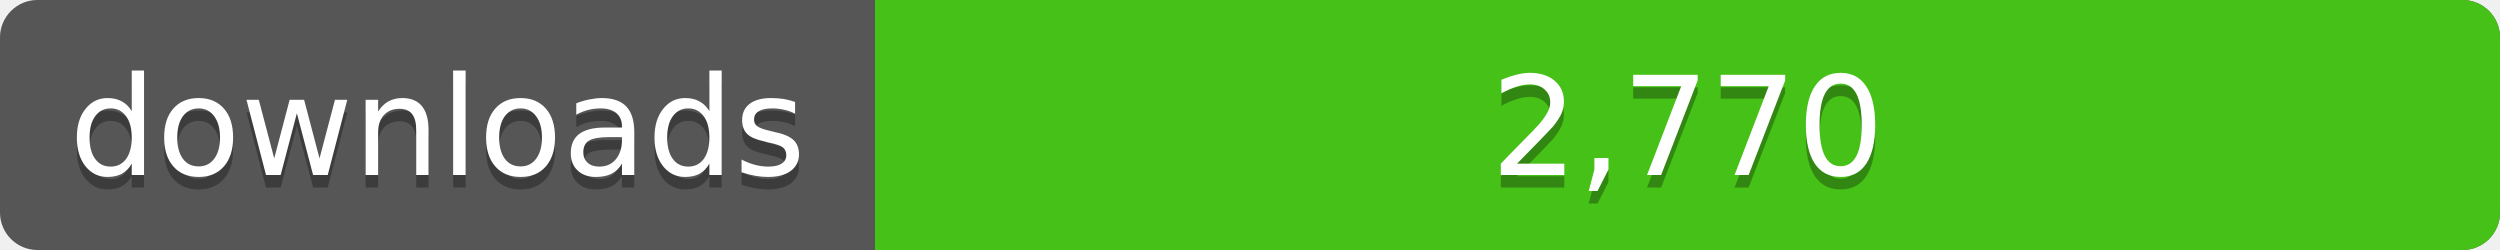
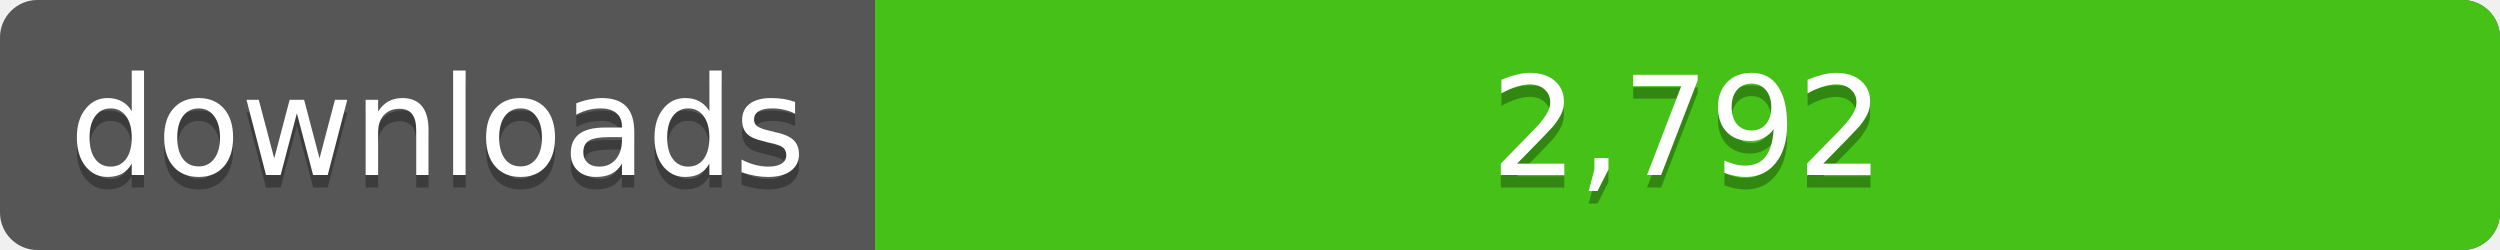
<svg xmlns="http://www.w3.org/2000/svg" width="200" height="20">
  <linearGradient id="a" x2="0" y2="100%%">
    <stop offset="0" stop-color="#bbb" stop-opacity=".1" />
    <stop offset="1" stop-opacity=".1" />
  </linearGradient>
  <rect rx="3" width="200" height="20" fill="#555" />
  <rect rx="3" x="70" width="130" height="20" fill="#4c1" />
  <path fill="#4c1" d="M70 0h4v20h-4z" />
  <rect rx="3" width="200" height="20" fill="url(#a)" />
  <g fill="#fff" text-anchor="middle" font-family="DejaVu Sans,Verdana,Geneva,sans-serif" font-size="11">
    <text x="35" y="15" fill="#010101" fill-opacity=".3">downloads</text>
    <text x="35" y="14">downloads</text>
-     <text x="135" y="15" fill="#010101" fill-opacity=".3">2,770</text>
-     <text x="135" y="14">2,770</text>
+     <text x="135" y="15" fill="#010101" fill-opacity=".3">2,792</text>
+     <text x="135" y="14">2,792</text>
  </g>
</svg>
